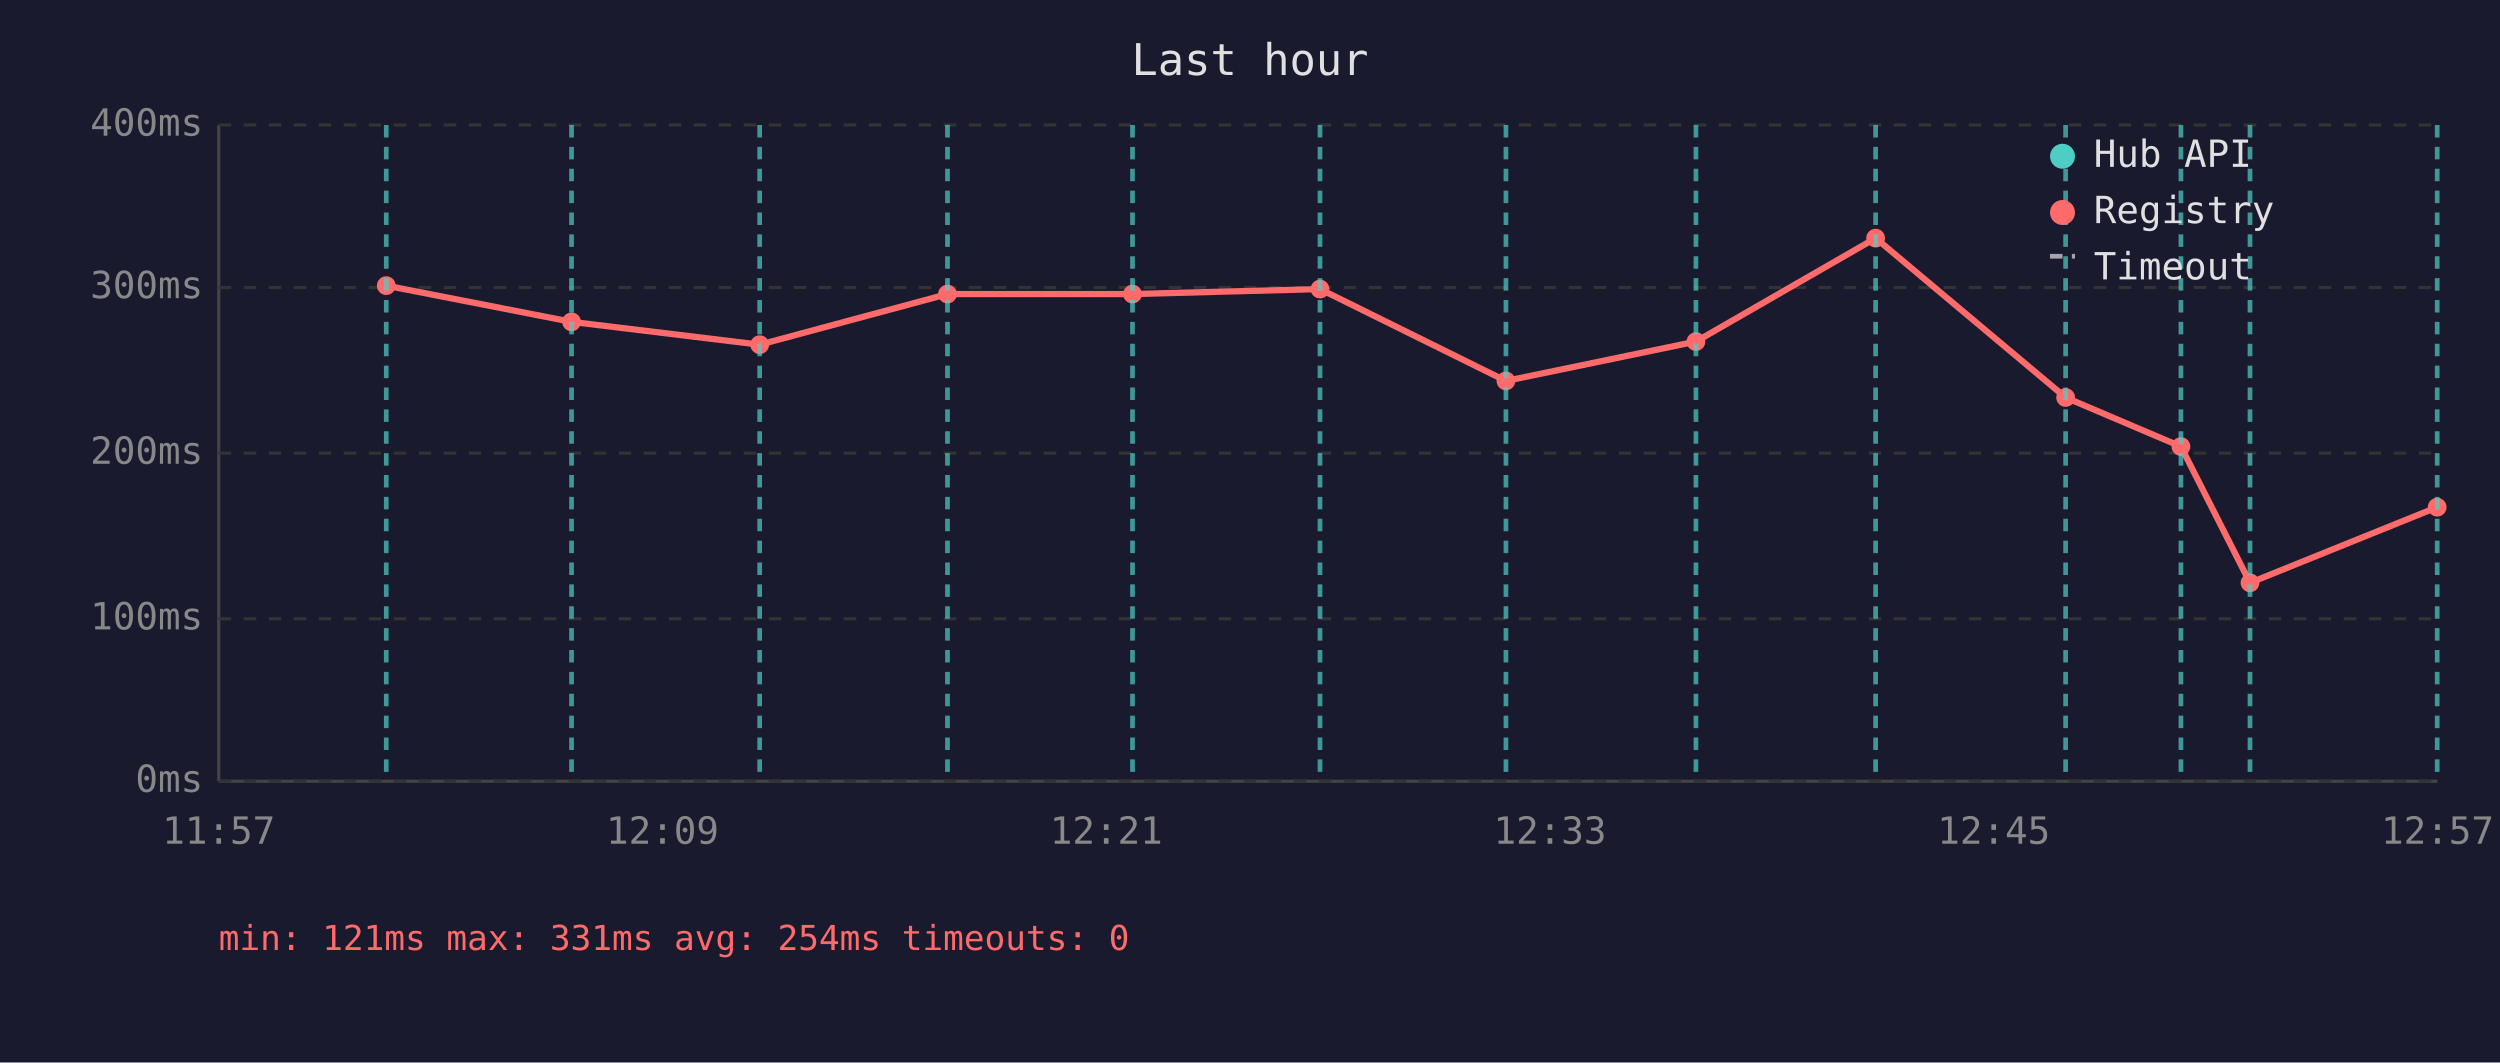
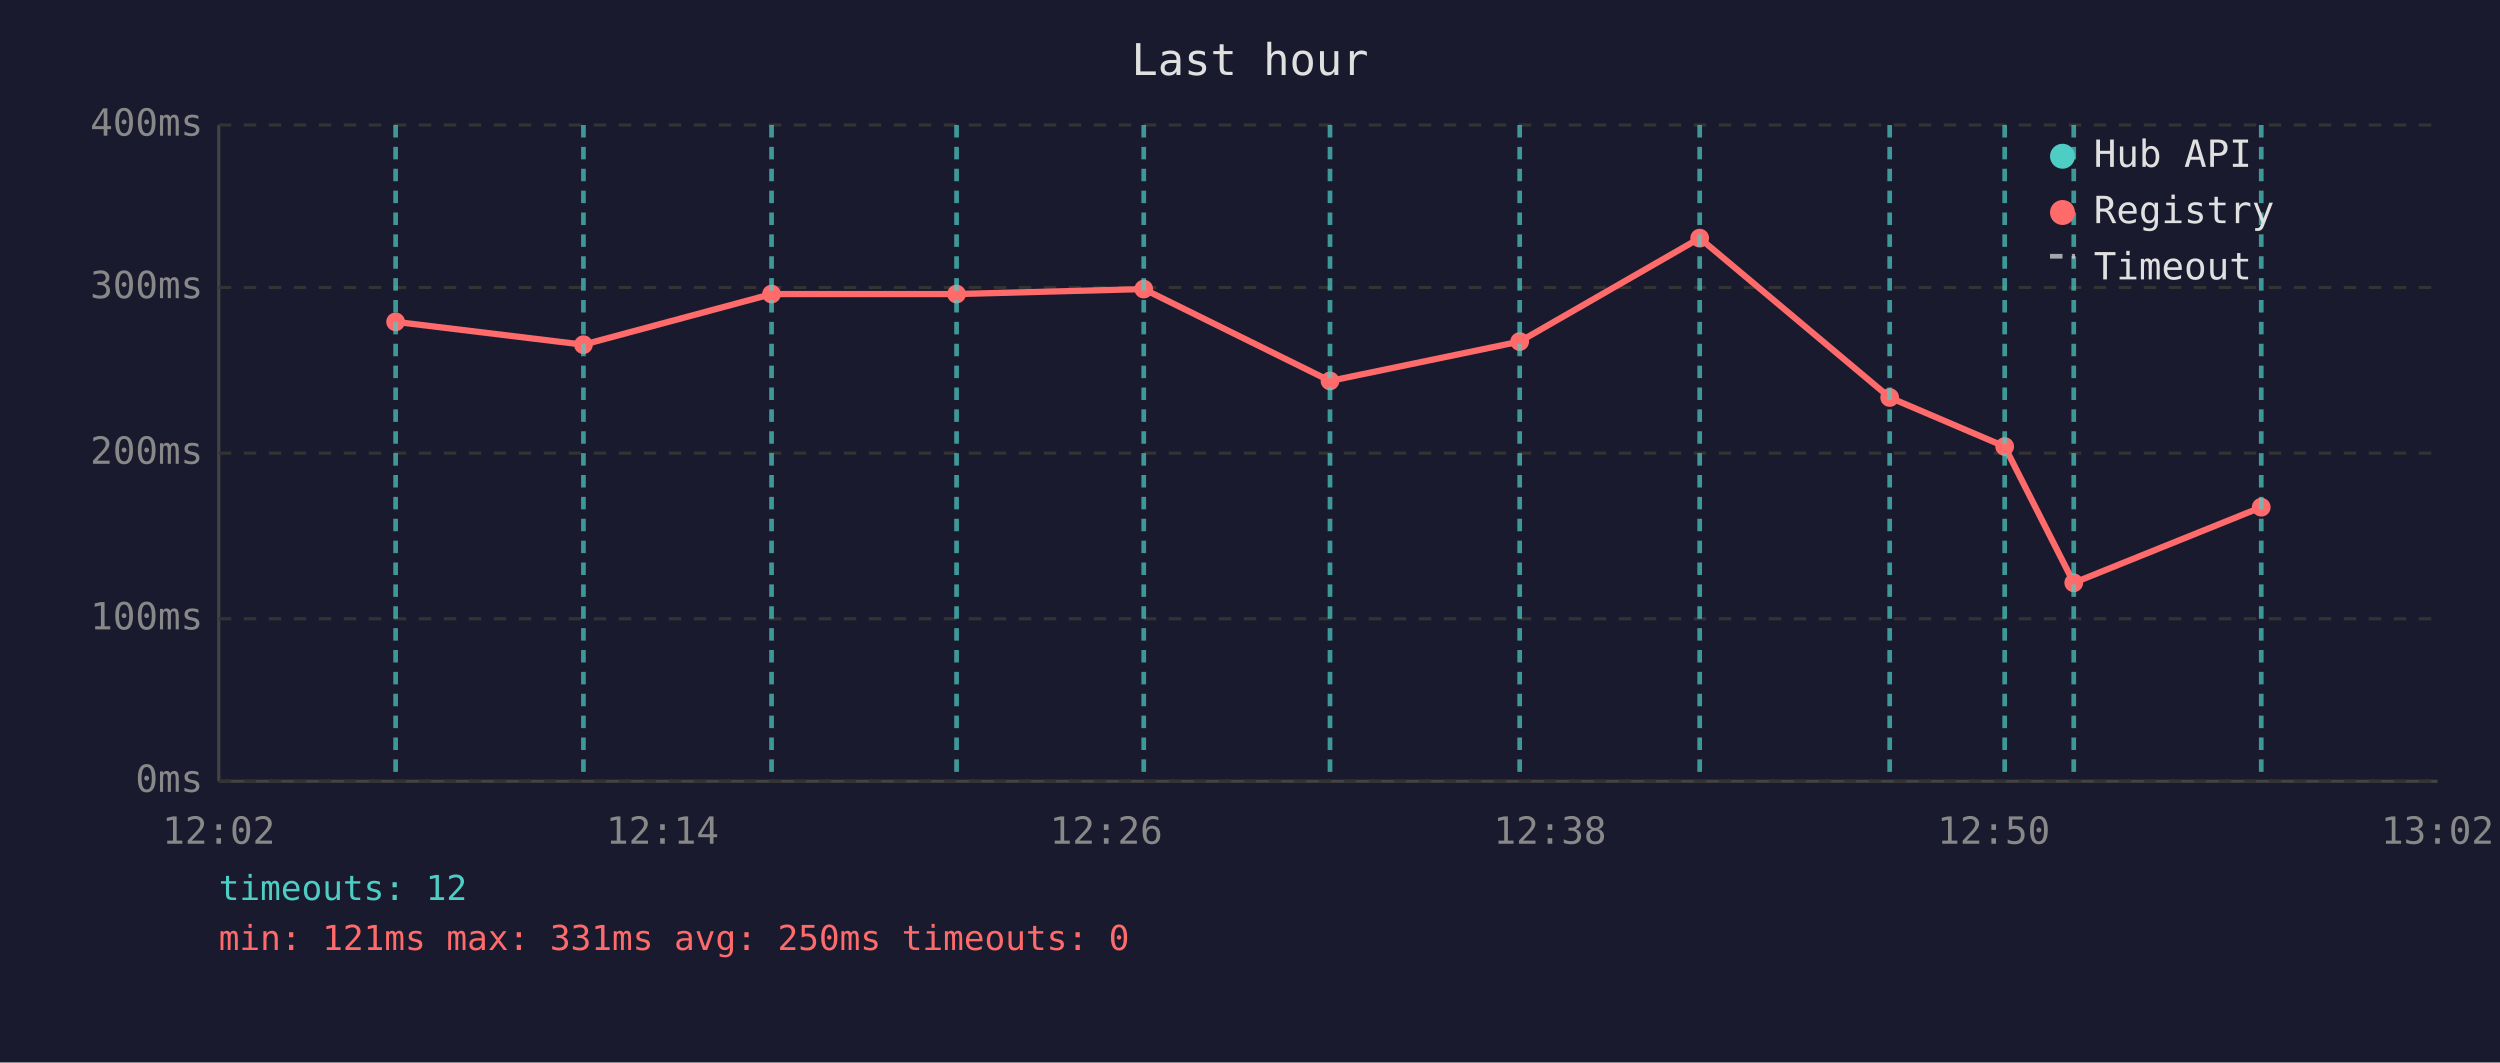
<svg xmlns="http://www.w3.org/2000/svg" viewBox="0 0 800 340" font-family="monospace" font-size="12">
  <rect width="800" height="340" fill="#1a1a2e" />
  <text x="400" y="24" fill="#e0e0e0" font-size="14" text-anchor="middle">Last hour</text>
  <line x1="70" y1="40" x2="70" y2="250" stroke="#444" stroke-width="1" />
  <line x1="70" y1="250" x2="780" y2="250" stroke="#444" stroke-width="1" />
  <line x1="70" y1="250" x2="780" y2="250" stroke="#333" stroke-width="1" stroke-dasharray="4" />
  <text x="65" y="250" fill="#888" text-anchor="end" dominant-baseline="middle">0ms</text>
  <line x1="70" y1="198" x2="780" y2="198" stroke="#333" stroke-width="1" stroke-dasharray="4" />
  <text x="65" y="198" fill="#888" text-anchor="end" dominant-baseline="middle">100ms</text>
  <line x1="70" y1="145" x2="780" y2="145" stroke="#333" stroke-width="1" stroke-dasharray="4" />
  <text x="65" y="145" fill="#888" text-anchor="end" dominant-baseline="middle">200ms</text>
  <line x1="70" y1="92" x2="780" y2="92" stroke="#333" stroke-width="1" stroke-dasharray="4" />
  <text x="65" y="92" fill="#888" text-anchor="end" dominant-baseline="middle">300ms</text>
  <line x1="70" y1="40" x2="780" y2="40" stroke="#333" stroke-width="1" stroke-dasharray="4" />
  <text x="65" y="40" fill="#888" text-anchor="end" dominant-baseline="middle">400ms</text>
-   <text x="70" y="270" fill="#888" text-anchor="middle">11:57</text>
-   <text x="212" y="270" fill="#888" text-anchor="middle">12:09</text>
-   <text x="354" y="270" fill="#888" text-anchor="middle">12:21</text>
-   <text x="496" y="270" fill="#888" text-anchor="middle">12:33</text>
-   <text x="638" y="270" fill="#888" text-anchor="middle">12:45</text>
-   <text x="780" y="270" fill="#888" text-anchor="middle">12:57</text>
-   <polyline points="123.6,91.4 182.9,103.0 243.1,110.3 303.2,94.1 362.4,94.1 422.4,92.5 481.9,121.9 542.7,109.3 600.2,76.2 661.0,127.2 697.9,142.9 720.0,186.5 779.9,162.3" fill="none" stroke="#ff6b6b" stroke-width="2" opacity="1" />
-   <circle cx="123.6" cy="91.4" r="3" fill="#ff6b6b" />
-   <circle cx="182.9" cy="103.0" r="3" fill="#ff6b6b" />
-   <circle cx="243.1" cy="110.3" r="3" fill="#ff6b6b" />
-   <circle cx="303.2" cy="94.1" r="3" fill="#ff6b6b" />
-   <circle cx="362.4" cy="94.1" r="3" fill="#ff6b6b" />
-   <circle cx="422.4" cy="92.5" r="3" fill="#ff6b6b" />
-   <circle cx="481.9" cy="121.9" r="3" fill="#ff6b6b" />
-   <circle cx="542.7" cy="109.3" r="3" fill="#ff6b6b" />
-   <circle cx="600.2" cy="76.2" r="3" fill="#ff6b6b" />
-   <circle cx="661.0" cy="127.2" r="3" fill="#ff6b6b" />
-   <circle cx="697.9" cy="142.9" r="3" fill="#ff6b6b" />
-   <circle cx="720.0" cy="186.5" r="3" fill="#ff6b6b" />
-   <circle cx="779.9" cy="162.3" r="3" fill="#ff6b6b" />
-   <line x1="123.6" y1="40" x2="123.6" y2="250" stroke="#4ecdc4" stroke-width="1.5" stroke-dasharray="4,3" opacity="0.7" />
-   <line x1="182.9" y1="40" x2="182.9" y2="250" stroke="#4ecdc4" stroke-width="1.5" stroke-dasharray="4,3" opacity="0.7" />
-   <line x1="243.1" y1="40" x2="243.1" y2="250" stroke="#4ecdc4" stroke-width="1.5" stroke-dasharray="4,3" opacity="0.7" />
-   <line x1="303.2" y1="40" x2="303.2" y2="250" stroke="#4ecdc4" stroke-width="1.5" stroke-dasharray="4,3" opacity="0.7" />
-   <line x1="362.4" y1="40" x2="362.4" y2="250" stroke="#4ecdc4" stroke-width="1.5" stroke-dasharray="4,3" opacity="0.7" />
-   <line x1="422.4" y1="40" x2="422.4" y2="250" stroke="#4ecdc4" stroke-width="1.5" stroke-dasharray="4,3" opacity="0.7" />
-   <line x1="481.9" y1="40" x2="481.9" y2="250" stroke="#4ecdc4" stroke-width="1.5" stroke-dasharray="4,3" opacity="0.7" />
-   <line x1="542.7" y1="40" x2="542.7" y2="250" stroke="#4ecdc4" stroke-width="1.5" stroke-dasharray="4,3" opacity="0.7" />
-   <line x1="600.2" y1="40" x2="600.2" y2="250" stroke="#4ecdc4" stroke-width="1.5" stroke-dasharray="4,3" opacity="0.7" />
-   <line x1="661.0" y1="40" x2="661.0" y2="250" stroke="#4ecdc4" stroke-width="1.5" stroke-dasharray="4,3" opacity="0.7" />
-   <line x1="697.9" y1="40" x2="697.9" y2="250" stroke="#4ecdc4" stroke-width="1.5" stroke-dasharray="4,3" opacity="0.7" />
-   <line x1="720.0" y1="40" x2="720.0" y2="250" stroke="#4ecdc4" stroke-width="1.5" stroke-dasharray="4,3" opacity="0.7" />
-   <line x1="779.9" y1="40" x2="779.9" y2="250" stroke="#4ecdc4" stroke-width="1.5" stroke-dasharray="4,3" opacity="0.7" />
+   <text x="70" y="270" fill="#888" text-anchor="middle">12:02</text>
+   <text x="212" y="270" fill="#888" text-anchor="middle">12:14</text>
+   <text x="354" y="270" fill="#888" text-anchor="middle">12:26</text>
+   <text x="496" y="270" fill="#888" text-anchor="middle">12:38</text>
+   <text x="638" y="270" fill="#888" text-anchor="middle">12:50</text>
+   <text x="780" y="270" fill="#888" text-anchor="middle">13:02</text>
+   <polyline points="126.6,103.0 186.7,110.3 246.9,94.1 306.1,94.1 366.0,92.5 425.6,121.9 486.3,109.3 543.9,76.2 604.7,127.2 641.5,142.9 663.6,186.5 723.6,162.3" fill="none" stroke="#ff6b6b" stroke-width="2" opacity="1" />
+   <circle cx="126.6" cy="103.0" r="3" fill="#ff6b6b" />
+   <circle cx="186.7" cy="110.3" r="3" fill="#ff6b6b" />
+   <circle cx="246.9" cy="94.1" r="3" fill="#ff6b6b" />
+   <circle cx="306.1" cy="94.1" r="3" fill="#ff6b6b" />
+   <circle cx="366.0" cy="92.5" r="3" fill="#ff6b6b" />
+   <circle cx="425.6" cy="121.9" r="3" fill="#ff6b6b" />
+   <circle cx="486.3" cy="109.3" r="3" fill="#ff6b6b" />
+   <circle cx="543.9" cy="76.2" r="3" fill="#ff6b6b" />
+   <circle cx="604.7" cy="127.2" r="3" fill="#ff6b6b" />
+   <circle cx="641.5" cy="142.9" r="3" fill="#ff6b6b" />
+   <circle cx="663.6" cy="186.5" r="3" fill="#ff6b6b" />
+   <circle cx="723.6" cy="162.3" r="3" fill="#ff6b6b" />
+   <line x1="126.6" y1="40" x2="126.6" y2="250" stroke="#4ecdc4" stroke-width="1.5" stroke-dasharray="4,3" opacity="0.7" />
+   <line x1="186.7" y1="40" x2="186.7" y2="250" stroke="#4ecdc4" stroke-width="1.5" stroke-dasharray="4,3" opacity="0.7" />
+   <line x1="246.9" y1="40" x2="246.9" y2="250" stroke="#4ecdc4" stroke-width="1.5" stroke-dasharray="4,3" opacity="0.7" />
+   <line x1="306.1" y1="40" x2="306.1" y2="250" stroke="#4ecdc4" stroke-width="1.5" stroke-dasharray="4,3" opacity="0.7" />
+   <line x1="366.0" y1="40" x2="366.0" y2="250" stroke="#4ecdc4" stroke-width="1.5" stroke-dasharray="4,3" opacity="0.7" />
+   <line x1="425.6" y1="40" x2="425.6" y2="250" stroke="#4ecdc4" stroke-width="1.5" stroke-dasharray="4,3" opacity="0.7" />
+   <line x1="486.3" y1="40" x2="486.3" y2="250" stroke="#4ecdc4" stroke-width="1.5" stroke-dasharray="4,3" opacity="0.7" />
+   <line x1="543.9" y1="40" x2="543.9" y2="250" stroke="#4ecdc4" stroke-width="1.5" stroke-dasharray="4,3" opacity="0.7" />
+   <line x1="604.7" y1="40" x2="604.7" y2="250" stroke="#4ecdc4" stroke-width="1.5" stroke-dasharray="4,3" opacity="0.7" />
+   <line x1="641.5" y1="40" x2="641.5" y2="250" stroke="#4ecdc4" stroke-width="1.5" stroke-dasharray="4,3" opacity="0.7" />
+   <line x1="663.6" y1="40" x2="663.6" y2="250" stroke="#4ecdc4" stroke-width="1.5" stroke-dasharray="4,3" opacity="0.7" />
+   <line x1="723.6" y1="40" x2="723.6" y2="250" stroke="#4ecdc4" stroke-width="1.5" stroke-dasharray="4,3" opacity="0.7" />
  <circle cx="660" cy="50" r="4" fill="#4ecdc4" />
  <text x="670" y="50" fill="#e0e0e0" dominant-baseline="middle">Hub API</text>
  <circle cx="660" cy="68" r="4" fill="#ff6b6b" />
  <text x="670" y="68" fill="#e0e0e0" dominant-baseline="middle">Registry</text>
  <line x1="656" y1="82" x2="664" y2="82" stroke="#e0e0e0" stroke-width="1.5" stroke-dasharray="4,3" opacity="0.7" />
  <text x="670" y="86" fill="#e0e0e0" dominant-baseline="middle">Timeout</text>
-   <text x="70" y="304" fill="#ff6b6b" font-size="11">min: 121ms  max: 331ms  avg: 254ms  timeouts: 0</text>
+   <text x="70" y="288" fill="#4ecdc4" font-size="11">timeouts: 12</text>
+   <text x="70" y="304" fill="#ff6b6b" font-size="11">min: 121ms  max: 331ms  avg: 250ms  timeouts: 0</text>
</svg>
